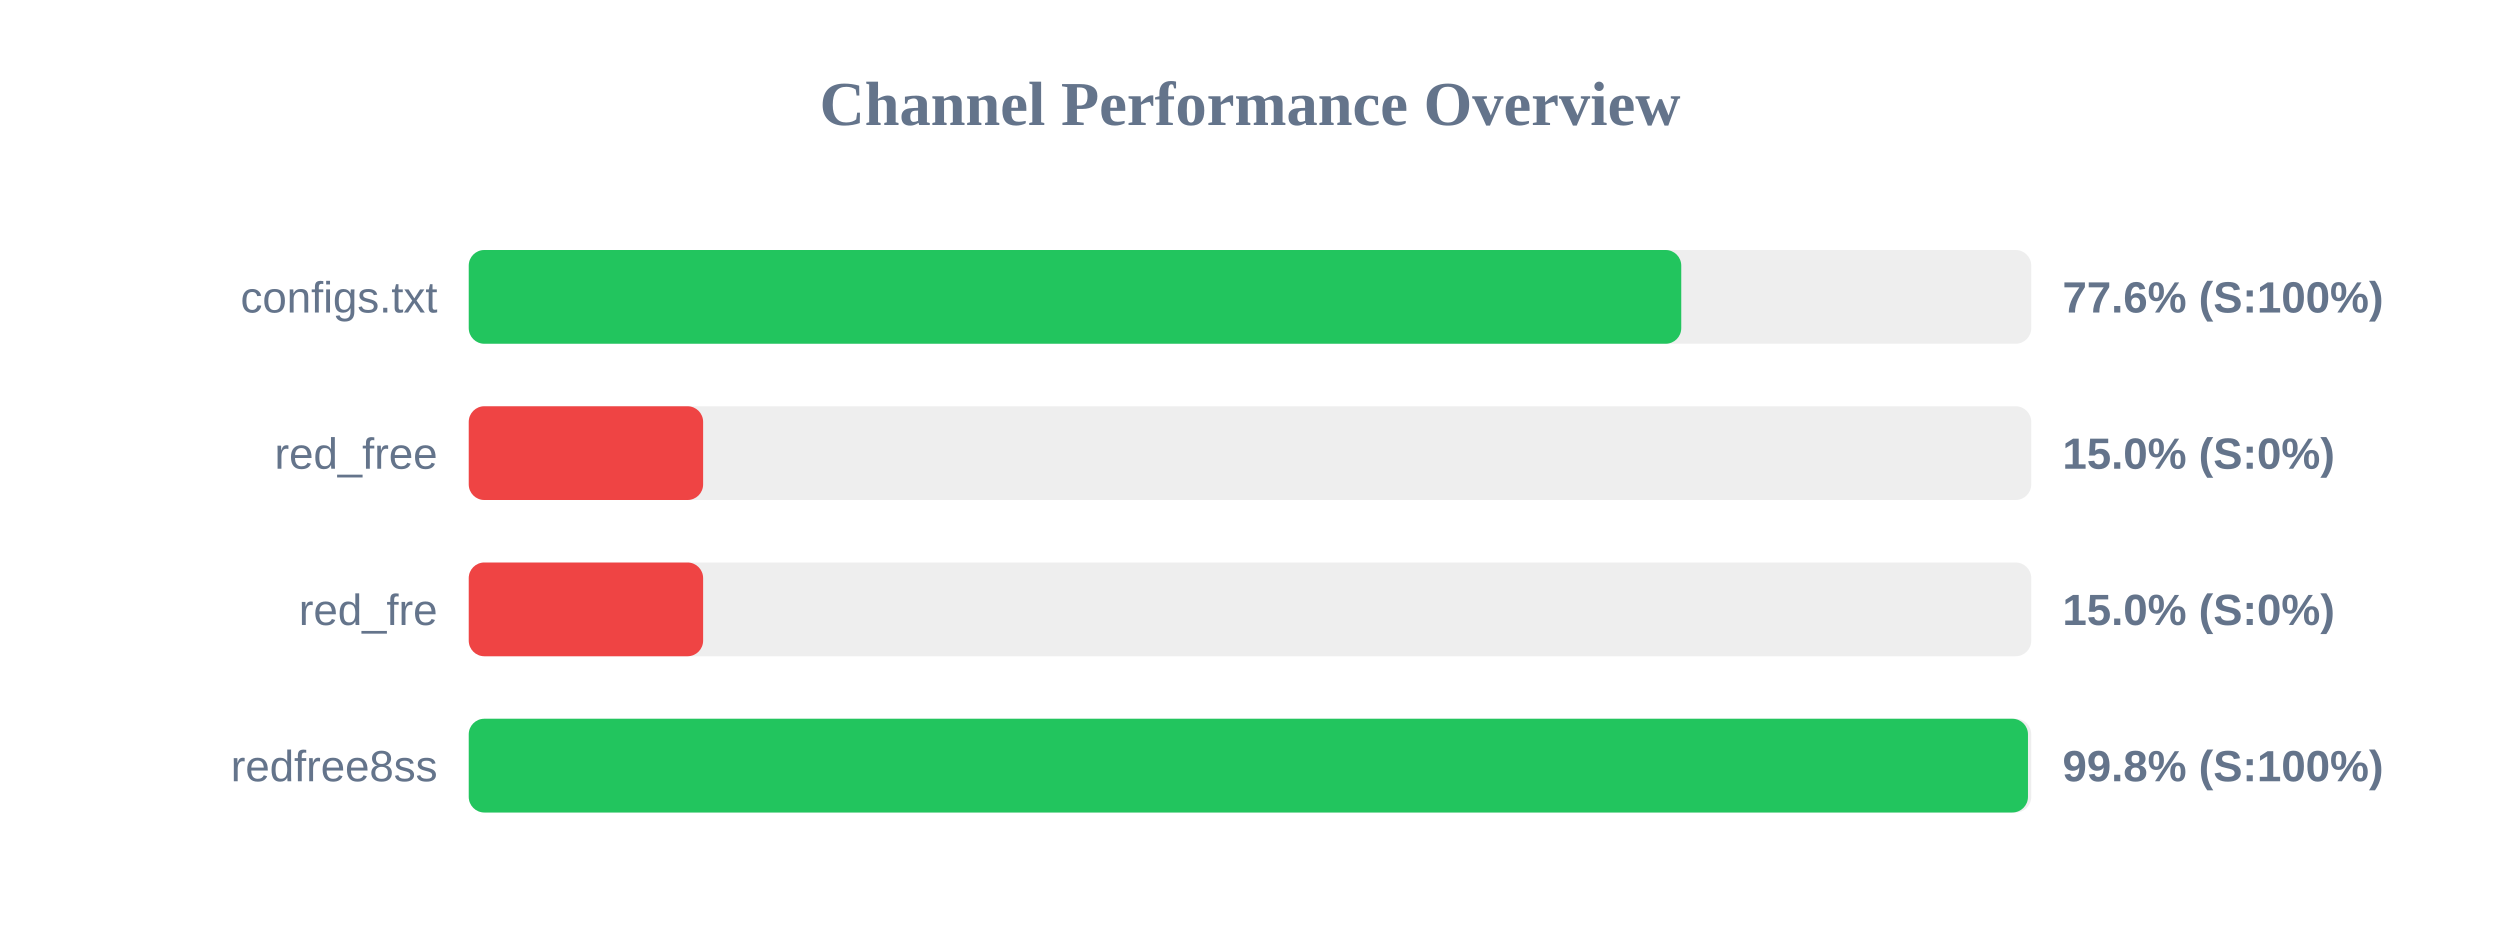
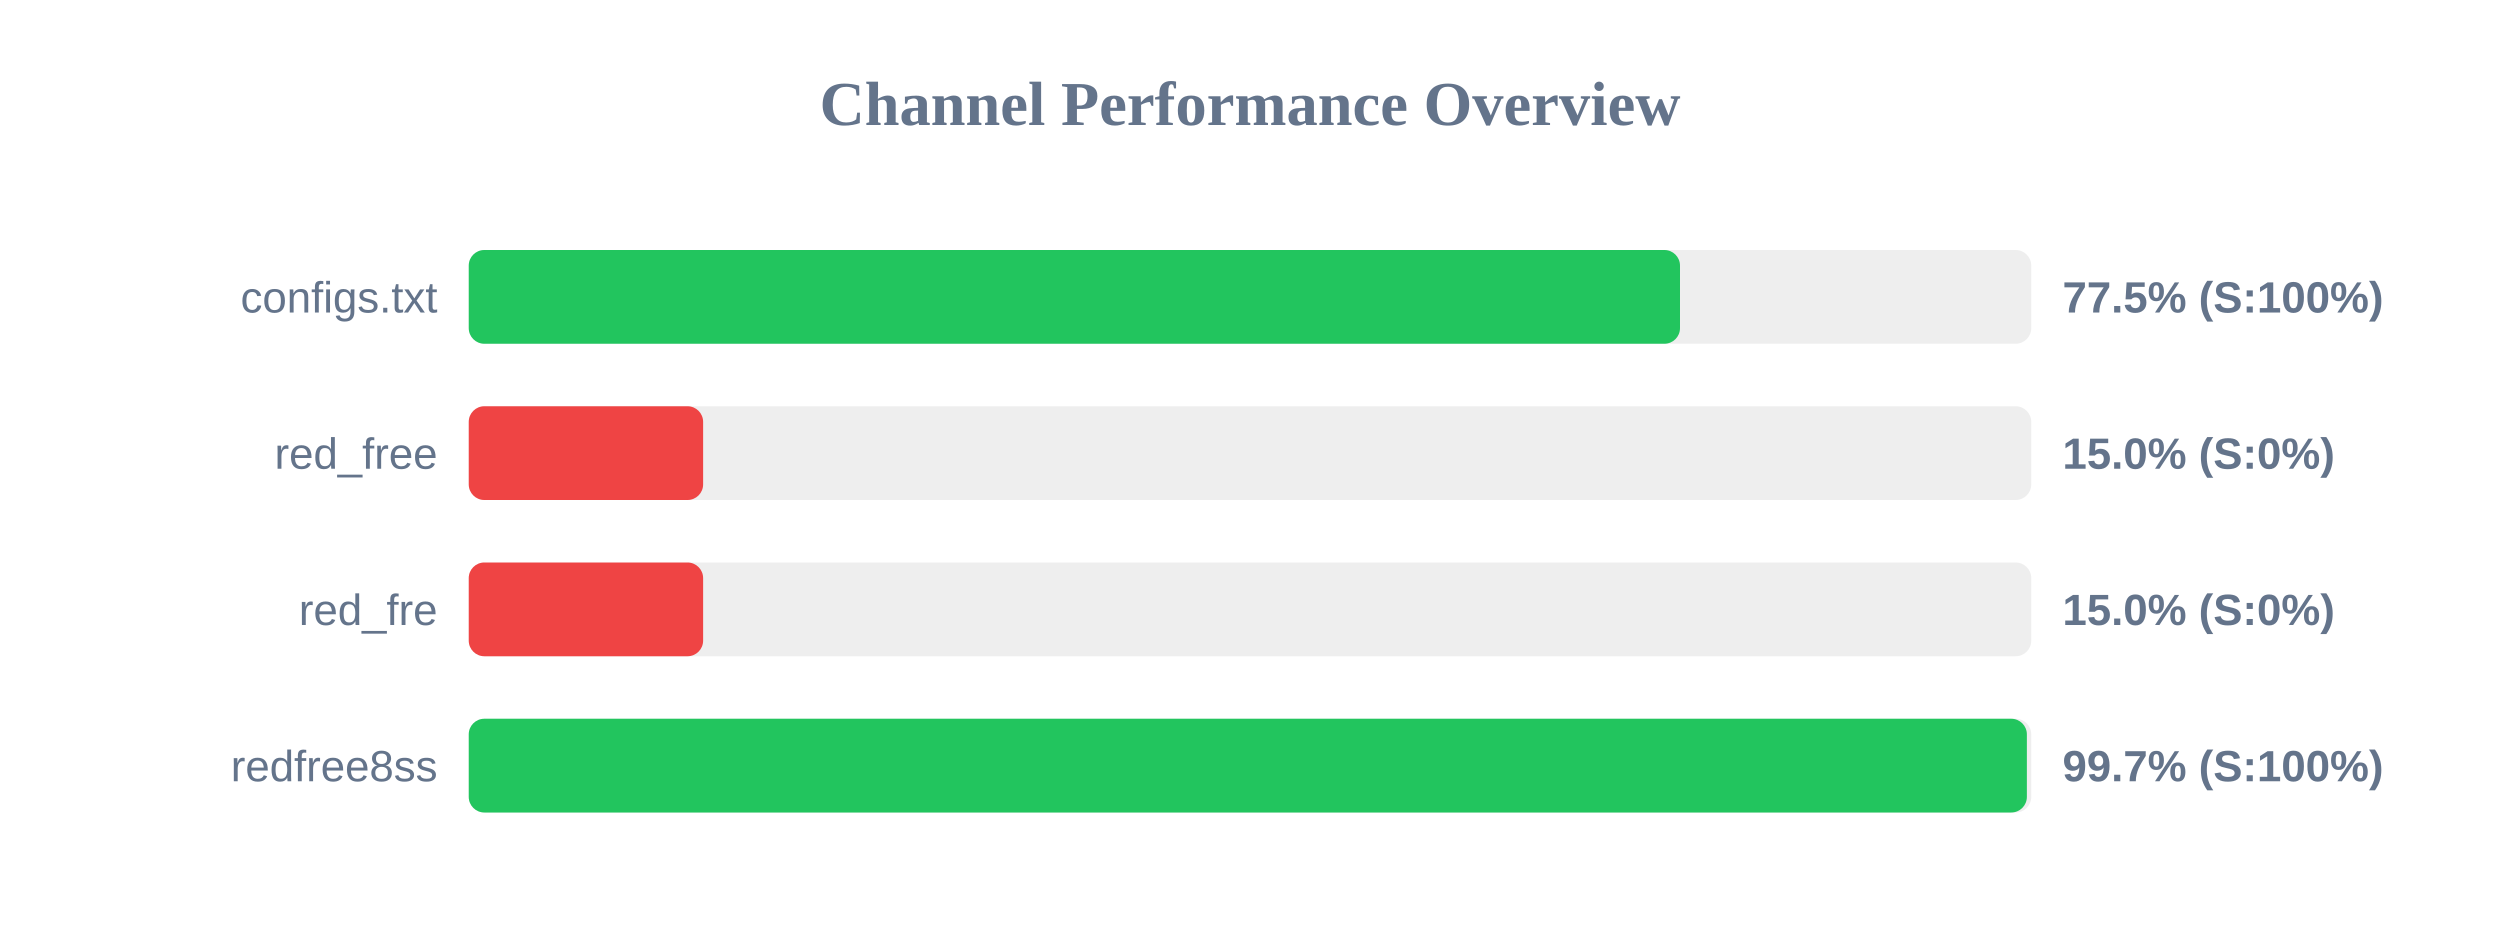
<svg xmlns="http://www.w3.org/2000/svg" width="800" height="300" version="1.1">
  <style>
        .row { font: 14px Arial; fill: #64748b; }
        .score { font: bold 14px Arial; fill: #64748b; }
    </style>
  <text x="400" y="40" text-anchor="middle" font-size="20px" font-weight="bold" fill="#64748b">Channel Performance Overview</text>
  <rect x="150" y="80" width="500" height="30" fill="#eee" rx="5" />
-   <rect x="150" y="80" width="388.0" height="30" fill="#22c55e" rx="5" />
+   <rect x="150" y="80" width="387.6" height="30" fill="#22c55e" rx="5" />
  <text x="140" y="100" text-anchor="end" class="row">configs.txt</text>
-   <text x="660" y="100" text-anchor="start" class="score">77.6% (S:100%)</text>
+   <text x="660" y="100" text-anchor="start" class="score">77.5% (S:100%)</text>
  <rect x="150" y="130" width="500" height="30" fill="#eee" rx="5" />
  <rect x="150" y="130" width="75.0" height="30" fill="#ef4444" rx="5" />
  <text x="140" y="150" text-anchor="end" class="row">red_free</text>
  <text x="660" y="150" text-anchor="start" class="score">15.0% (S:0%)</text>
  <rect x="150" y="180" width="500" height="30" fill="#eee" rx="5" />
  <rect x="150" y="180" width="75.0" height="30" fill="#ef4444" rx="5" />
  <text x="140" y="200" text-anchor="end" class="row">red_fre</text>
  <text x="660" y="200" text-anchor="start" class="score">15.0% (S:0%)</text>
  <rect x="150" y="230" width="500" height="30" fill="#eee" rx="5" />
-   <rect x="150" y="230" width="498.95" height="30" fill="#22c55e" rx="5" />
+   <rect x="150" y="230" width="498.6" height="30" fill="#22c55e" rx="5" />
  <text x="140" y="250" text-anchor="end" class="row">redfree8ss</text>
-   <text x="660" y="250" text-anchor="start" class="score">99.8% (S:100%)</text>
+   <text x="660" y="250" text-anchor="start" class="score">99.7% (S:100%)</text>
</svg>
